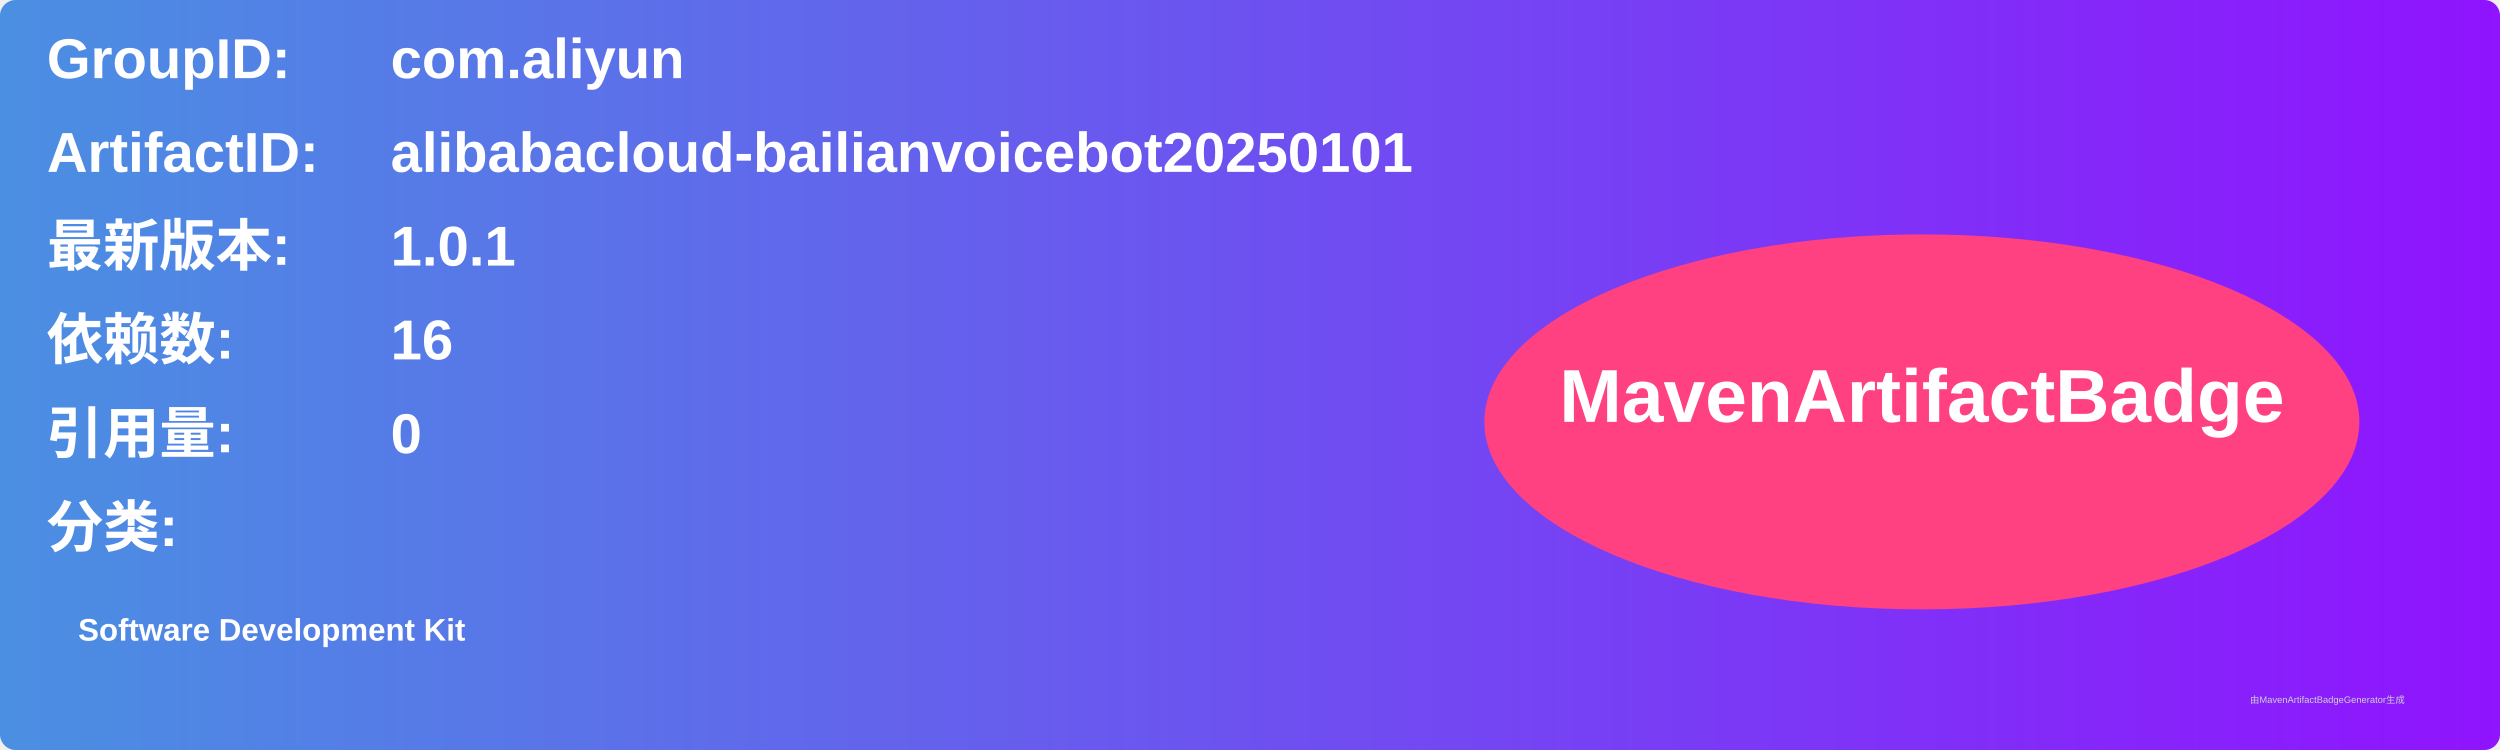
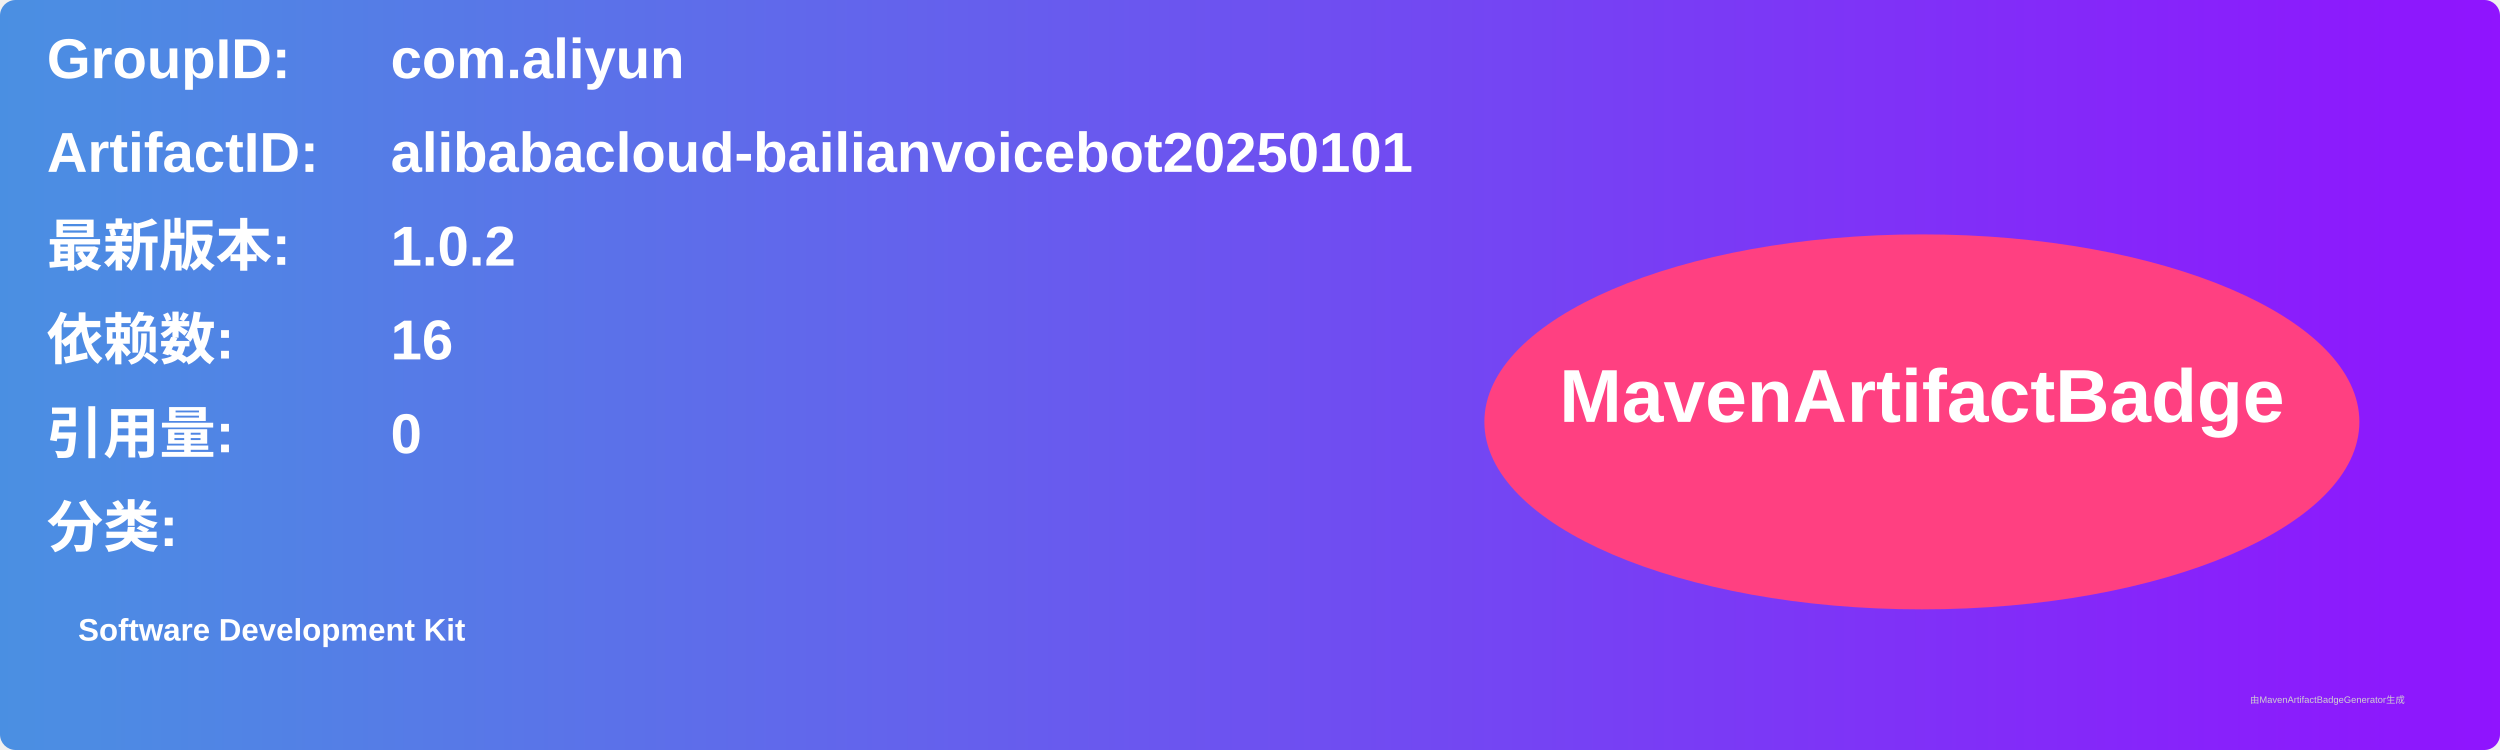
<svg xmlns="http://www.w3.org/2000/svg" width="800" height="240" viewBox="0 0 800 240">
  <linearGradient id="grad" x1="0%" y1="0%" x2="100%" y2="0%">
    <stop offset="0%" stop-color="#4a90e2" />
    <stop offset="100%" stop-color="#9013fe" />
  </linearGradient>
  <rect width="100%" height="100%" rx="5" ry="5" fill="url(#grad)" />
  <g transform="translate(15, 15)">
    <text x="0" y="10" font-family="Arial" font-size="18" fill="white" font-weight="bold" width="260">GroupID:</text>
    <text x="110" y="10" font-family="Arial" font-size="18" fill="white" font-weight="bold" width="460">com.aliyun</text>
    <text x="0" y="40" font-family="Arial" font-size="18" fill="white" font-weight="bold" width="260">ArtifactID:</text>
    <text x="110" y="40" font-family="Arial" font-size="18" fill="white" font-weight="bold" width="460">alibabacloud-bailianvoicebot20250101</text>
    <text x="0" y="70" font-family="Arial" font-size="18" fill="white" font-weight="bold">最新版本:</text>
    <text x="110" y="70" font-family="Arial" font-size="18" fill="white" font-weight="bold">
-       <tspan font-weight="bold">1.0.1</tspan>
+       <tspan font-weight="bold">1.0.2</tspan>
    </text>
    <text x="0" y="100" font-family="Arial" font-size="18" fill="white" font-weight="bold">依赖数: </text>
    <text x="110" y="100" font-family="Arial" font-size="18" fill="white">
      <tspan font-weight="bold">16</tspan>
    </text>
    <text x="0" y="130" font-family="Arial" font-size="18" fill="white" font-weight="bold">引用量: </text>
    <text x="110" y="130" font-family="Arial" font-size="18" fill="white">
      <tspan font-weight="bold">0</tspan>
    </text>
    <text x="0" y="160" font-family="Arial" font-size="18" fill="white" font-weight="bold">分类:</text>
    <text x="10" y="190" font-family="Arial" font-size="10" fill="white">
      <tspan font-weight="bold">Software Development Kit</tspan>
    </text>
    <ellipse cx="600" cy="120" rx="140" ry="60" fill="#ff4081" />
    <text x="600" y="120" text-anchor="middle" font-family="Arial" font-size="24" fill="white" font-weight="bold">MavenArtifactBadge</text>
  </g>
  <text x="720" y="225" font-family="Arial" font-size="3" fill="#d0d0d0">由MavenArtifactBadgeGenerator生成</text>
</svg>
